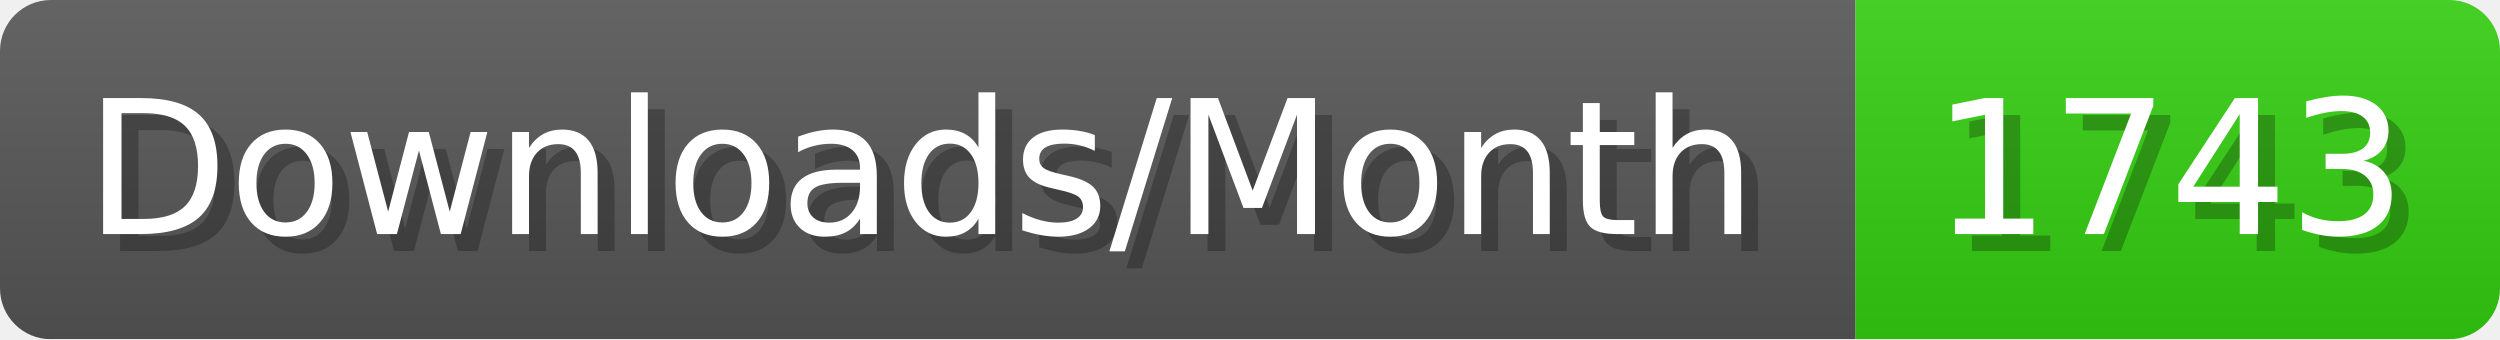
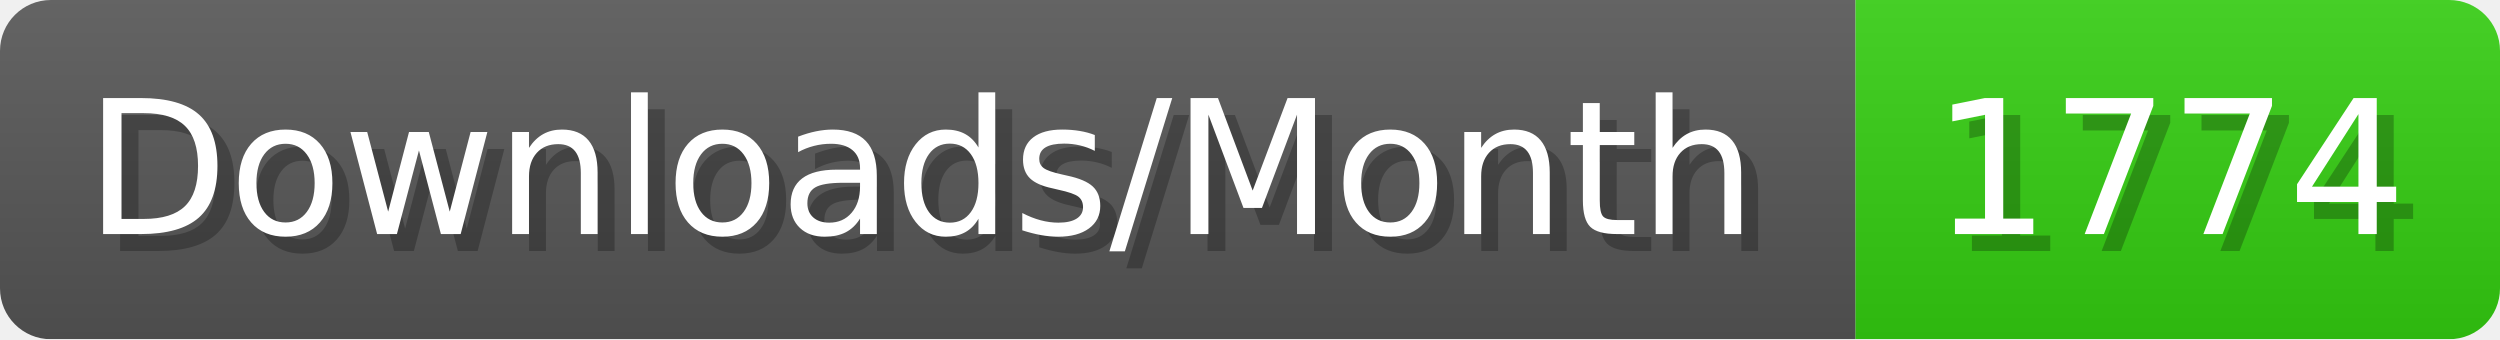
- <svg xmlns="http://www.w3.org/2000/svg" width="147.4" height="20" viewBox="0 0 1474 200" role="img" aria-label="Downloads/Month: 1743">
+ <svg xmlns="http://www.w3.org/2000/svg" width="147.4" height="20" viewBox="0 0 1474 200" role="img" aria-label="Downloads/Month: 1774">
  <linearGradient id="YlXUI" x2="0" y2="100%">
    <stop offset="0" stop-opacity=".1" stop-color="#EEE" />
    <stop offset="1" stop-opacity=".1" />
  </linearGradient>
  <mask id="JHhop">
    <rect width="1474" height="200" rx="30" fill="#FFF" />
  </mask>
  <g mask="url(#JHhop)">
    <rect width="1094" height="200" fill="#555" />
    <rect width="380" height="200" fill="#3C1" x="1094" />
    <rect width="1474" height="200" fill="url(#YlXUI)" />
  </g>
  <g aria-hidden="true" fill="#fff" text-anchor="start" font-family="Verdana,DejaVu Sans,sans-serif" font-size="110">
    <text x="60" y="148" textLength="994" fill="#000" opacity="0.25">Downloads/Month</text>
    <text x="50" y="138" textLength="994">Downloads/Month</text>
-     <text x="1149" y="148" textLength="280" fill="#000" opacity="0.25">1743</text>
-     <text x="1139" y="138" textLength="280">1743</text>
+     <text x="1149" y="148" textLength="280" fill="#000" opacity="0.25">1774</text>
+     <text x="1139" y="138" textLength="280">1774</text>
  </g>
</svg>
